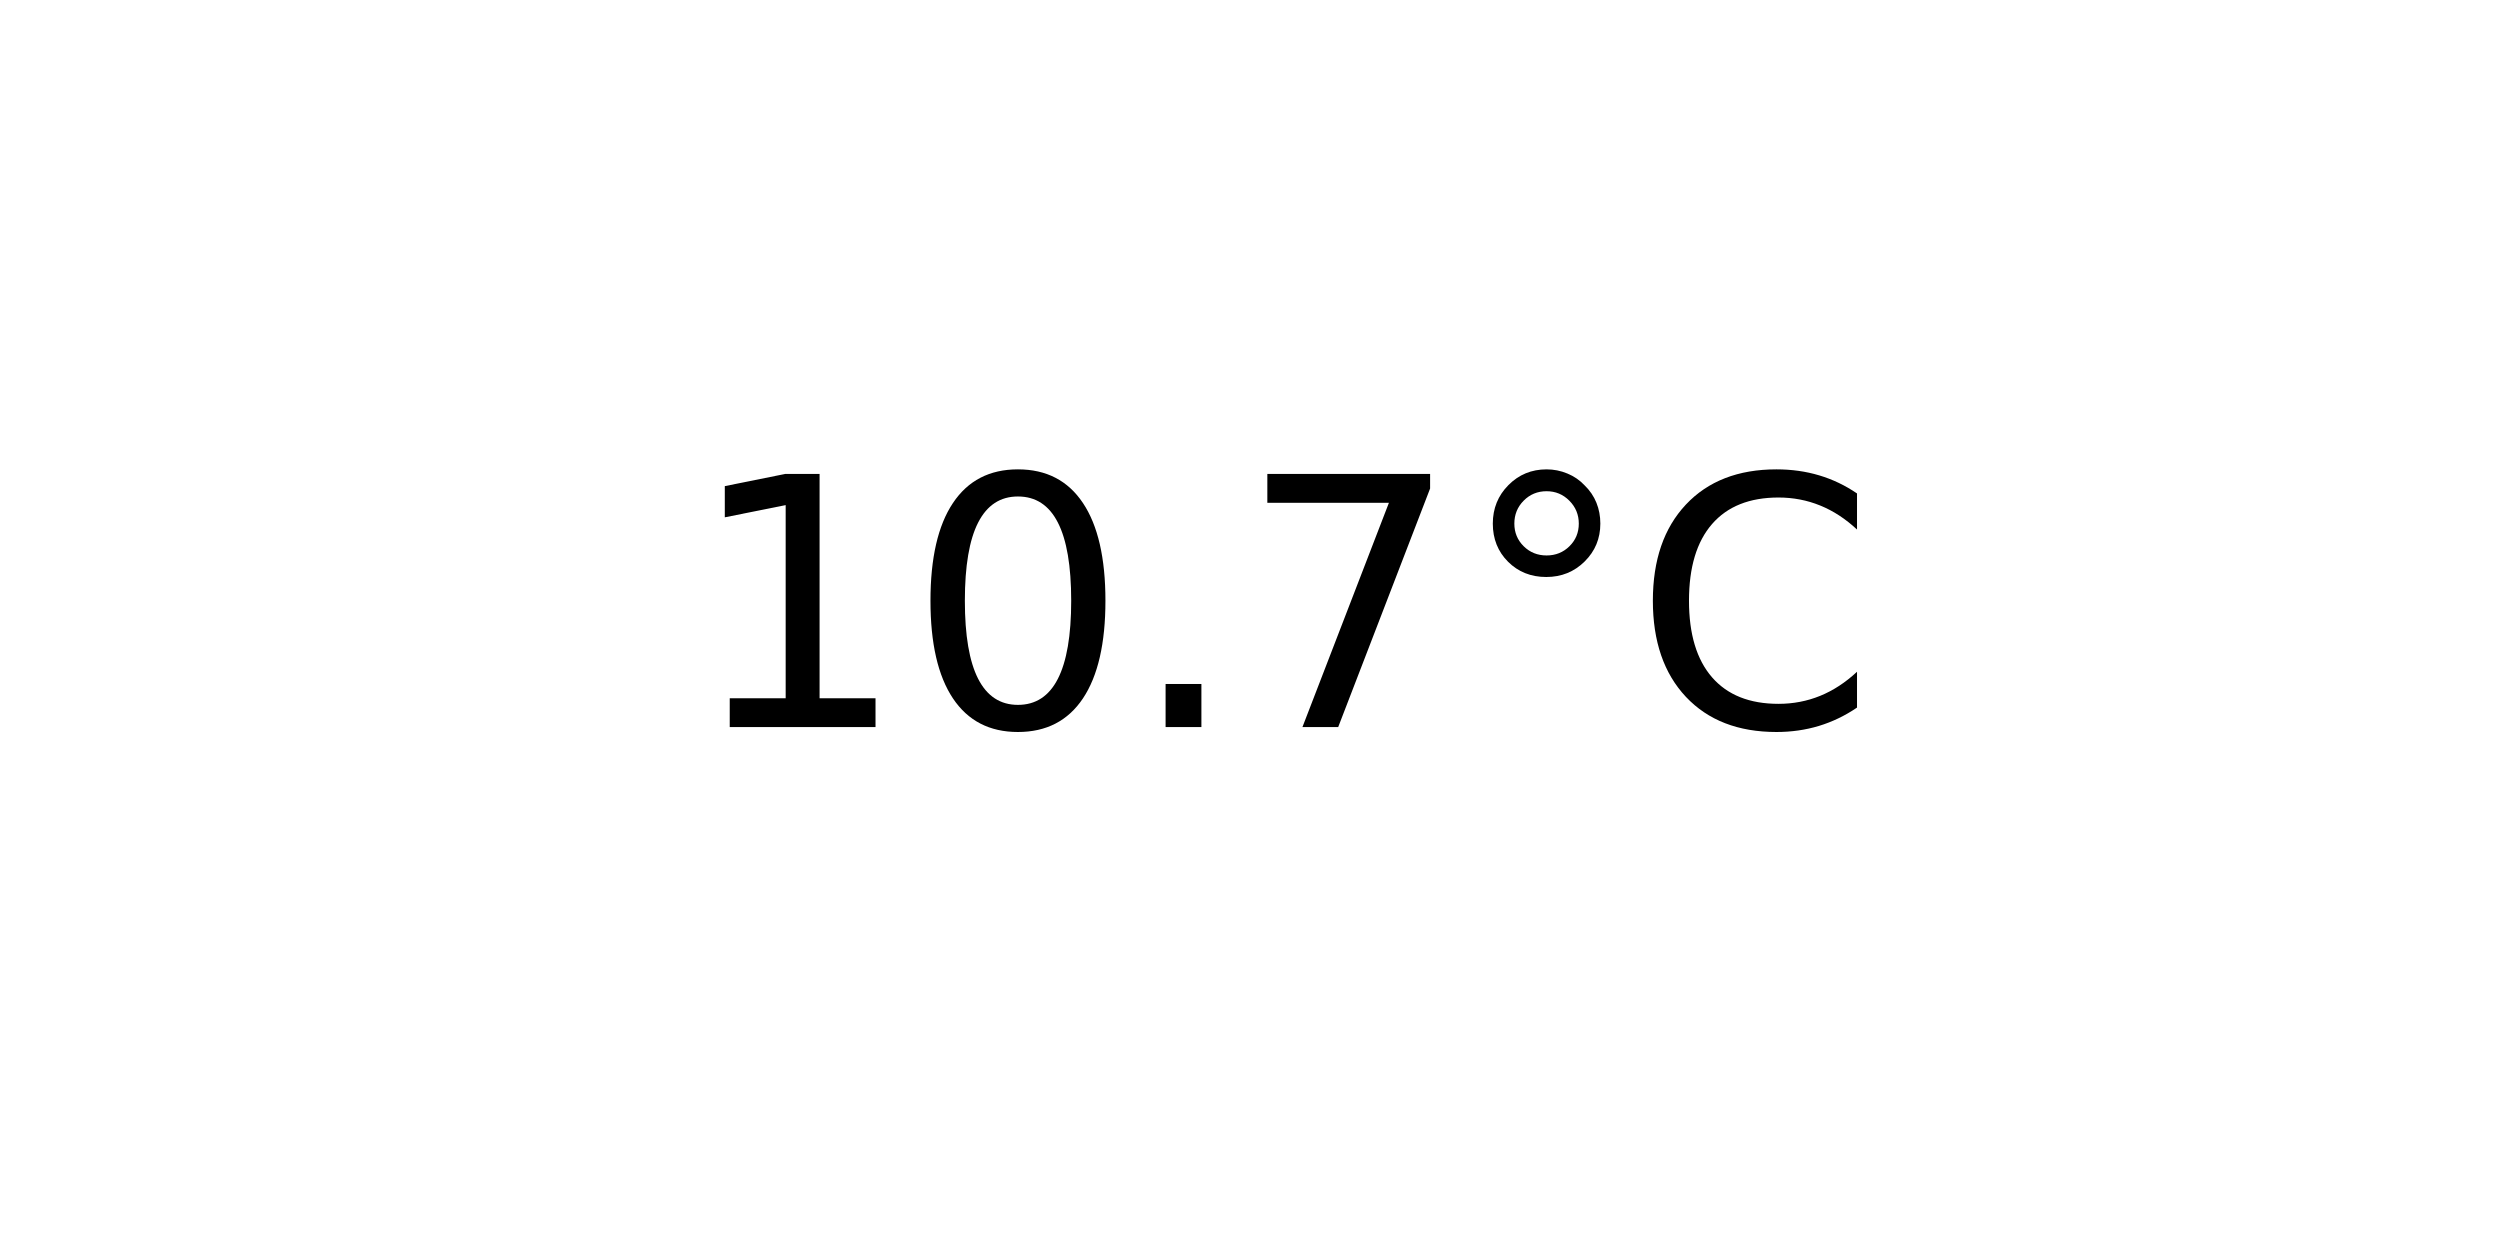
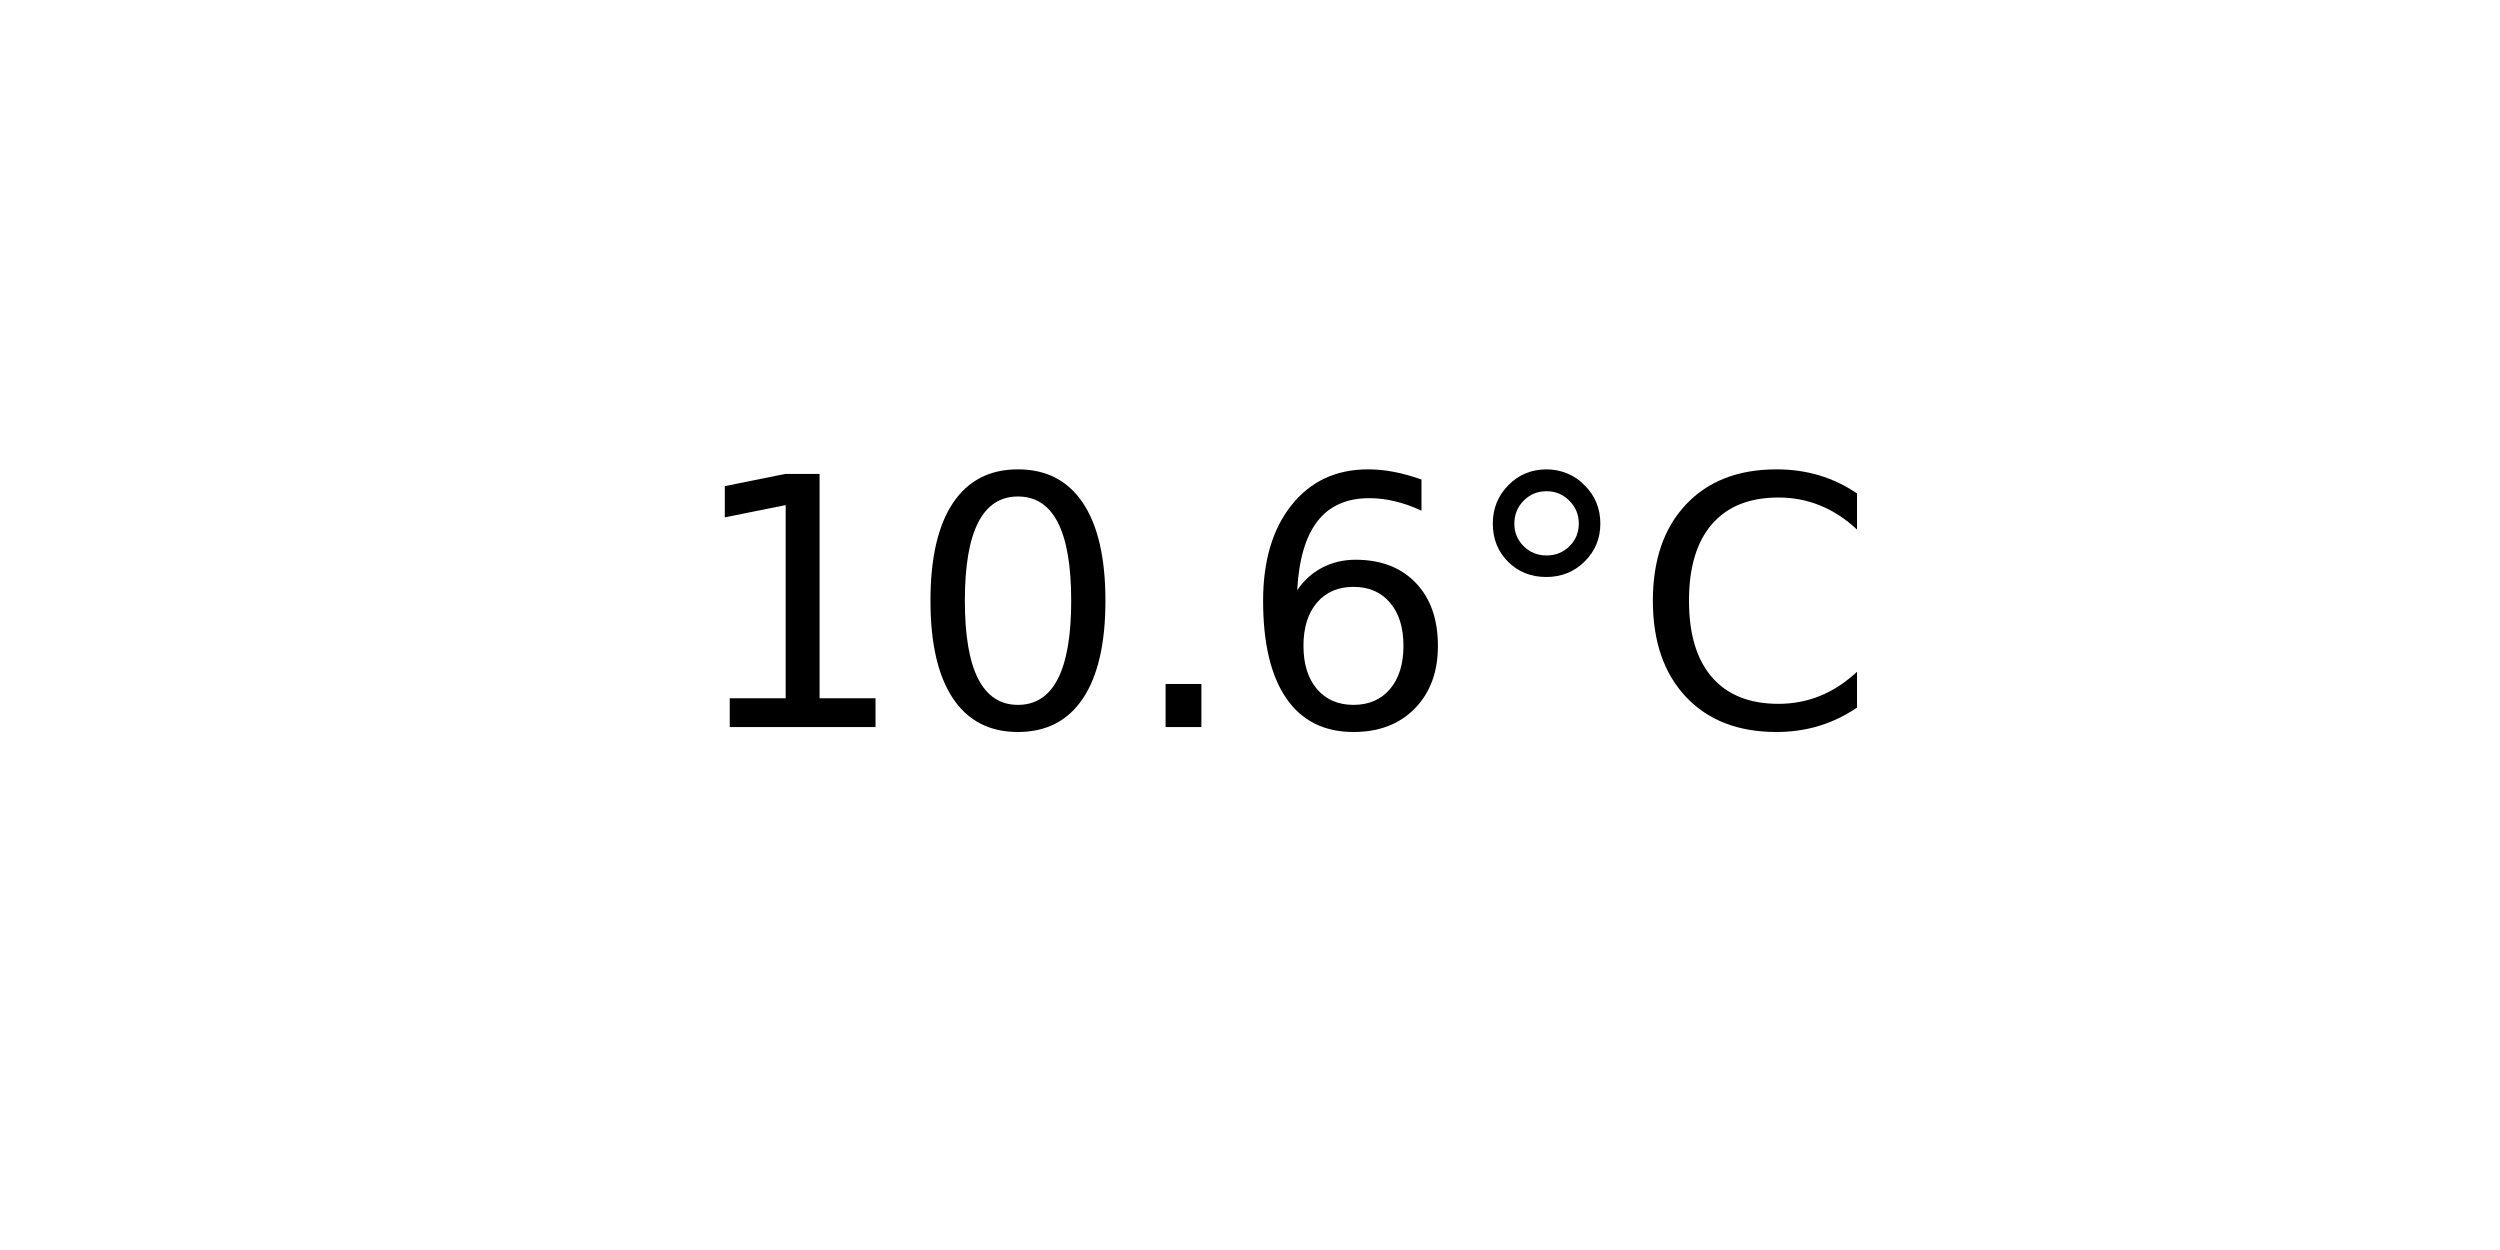
<svg xmlns="http://www.w3.org/2000/svg" xmlns:xlink="http://www.w3.org/1999/xlink" width="72pt" height="36pt" viewBox="0 0 72 36" version="1.1">
  <defs>
    <style type="text/css">*{stroke-linejoin: round; stroke-linecap: butt}</style>
  </defs>
  <g id="figure_1">
    <g id="axes_1">
      <g id="text_1">
        <g transform="translate(19.77578 20.93937) scale(0.1 -0.1)">
          <defs>
            <path id="DejaVuSans-31" d="M 794 531  L 1825 531  L 1825 4091  L 703 3866  L 703 4441  L 1819 4666  L 2450 4666  L 2450 531  L 3481 531  L 3481 0  L 794 0  L 794 531  z " transform="scale(0.015625)" />
            <path id="DejaVuSans-30" d="M 2034 4250  Q 1547 4250 1301 3770  Q 1056 3291 1056 2328  Q 1056 1369 1301 889  Q 1547 409 2034 409  Q 2525 409 2770 889  Q 3016 1369 3016 2328  Q 3016 3291 2770 3770  Q 2525 4250 2034 4250  z M 2034 4750  Q 2819 4750 3233 4129  Q 3647 3509 3647 2328  Q 3647 1150 3233 529  Q 2819 -91 2034 -91  Q 1250 -91 836 529  Q 422 1150 422 2328  Q 422 3509 836 4129  Q 1250 4750 2034 4750  z " transform="scale(0.015625)" />
            <path id="DejaVuSans-2e" d="M 684 794  L 1344 794  L 1344 0  L 684 0  L 684 794  z " transform="scale(0.015625)" />
-             <path id="DejaVuSans-37" d="M 525 4666  L 3525 4666  L 3525 4397  L 1831 0  L 1172 0  L 2766 4134  L 525 4134  L 525 4666  z " transform="scale(0.015625)" />
+             <path id="DejaVuSans-36" d="M 2113 2584  Q 1688 2584 1439 2293  Q 1191 2003 1191 1497  Q 1191 994 1439 701  Q 1688 409 2113 409  Q 2538 409 2786 701  Q 3034 994 3034 1497  Q 3034 2003 2786 2293  Q 2538 2584 2113 2584  z M 3366 4563  L 3366 3988  Q 3128 4100 2886 4159  Q 2644 4219 2406 4219  Q 1781 4219 1451 3797  Q 1122 3375 1075 2522  Q 1259 2794 1537 2939  Q 1816 3084 2150 3084  Q 2853 3084 3261 2657  Q 3669 2231 3669 1497  Q 3669 778 3244 343  Q 2819 -91 2113 -91  Q 1303 -91 875 529  Q 447 1150 447 2328  Q 447 3434 972 4092  Q 1497 4750 2381 4750  Q 2619 4750 2861 4703  Q 3103 4656 3366 4563  z " transform="scale(0.015625)" />
            <path id="DejaVuSans-b0" d="M 1600 4347  Q 1350 4347 1178 4173  Q 1006 4000 1006 3750  Q 1006 3503 1178 3333  Q 1350 3163 1600 3163  Q 1850 3163 2022 3333  Q 2194 3503 2194 3750  Q 2194 3997 2020 4172  Q 1847 4347 1600 4347  z M 1600 4750  Q 1800 4750 1984 4673  Q 2169 4597 2303 4453  Q 2447 4313 2519 4134  Q 2591 3956 2591 3750  Q 2591 3338 2302 3052  Q 2013 2766 1594 2766  Q 1172 2766 890 3047  Q 609 3328 609 3750  Q 609 4169 896 4459  Q 1184 4750 1600 4750  z " transform="scale(0.015625)" />
            <path id="DejaVuSans-43" d="M 4122 4306  L 4122 3641  Q 3803 3938 3442 4084  Q 3081 4231 2675 4231  Q 1875 4231 1450 3742  Q 1025 3253 1025 2328  Q 1025 1406 1450 917  Q 1875 428 2675 428  Q 3081 428 3442 575  Q 3803 722 4122 1019  L 4122 359  Q 3791 134 3420 21  Q 3050 -91 2638 -91  Q 1578 -91 968 557  Q 359 1206 359 2328  Q 359 3453 968 4101  Q 1578 4750 2638 4750  Q 3056 4750 3426 4639  Q 3797 4528 4122 4306  z " transform="scale(0.015625)" />
          </defs>
          <use xlink:href="#DejaVuSans-31" />
          <use xlink:href="#DejaVuSans-30" x="63.623" />
          <use xlink:href="#DejaVuSans-2e" x="127.246" />
-           <use xlink:href="#DejaVuSans-37" x="159.033" />
+           <use xlink:href="#DejaVuSans-36" x="159.033" />
          <use xlink:href="#DejaVuSans-b0" x="222.656" />
          <use xlink:href="#DejaVuSans-43" x="272.656" />
        </g>
      </g>
    </g>
  </g>
</svg>
